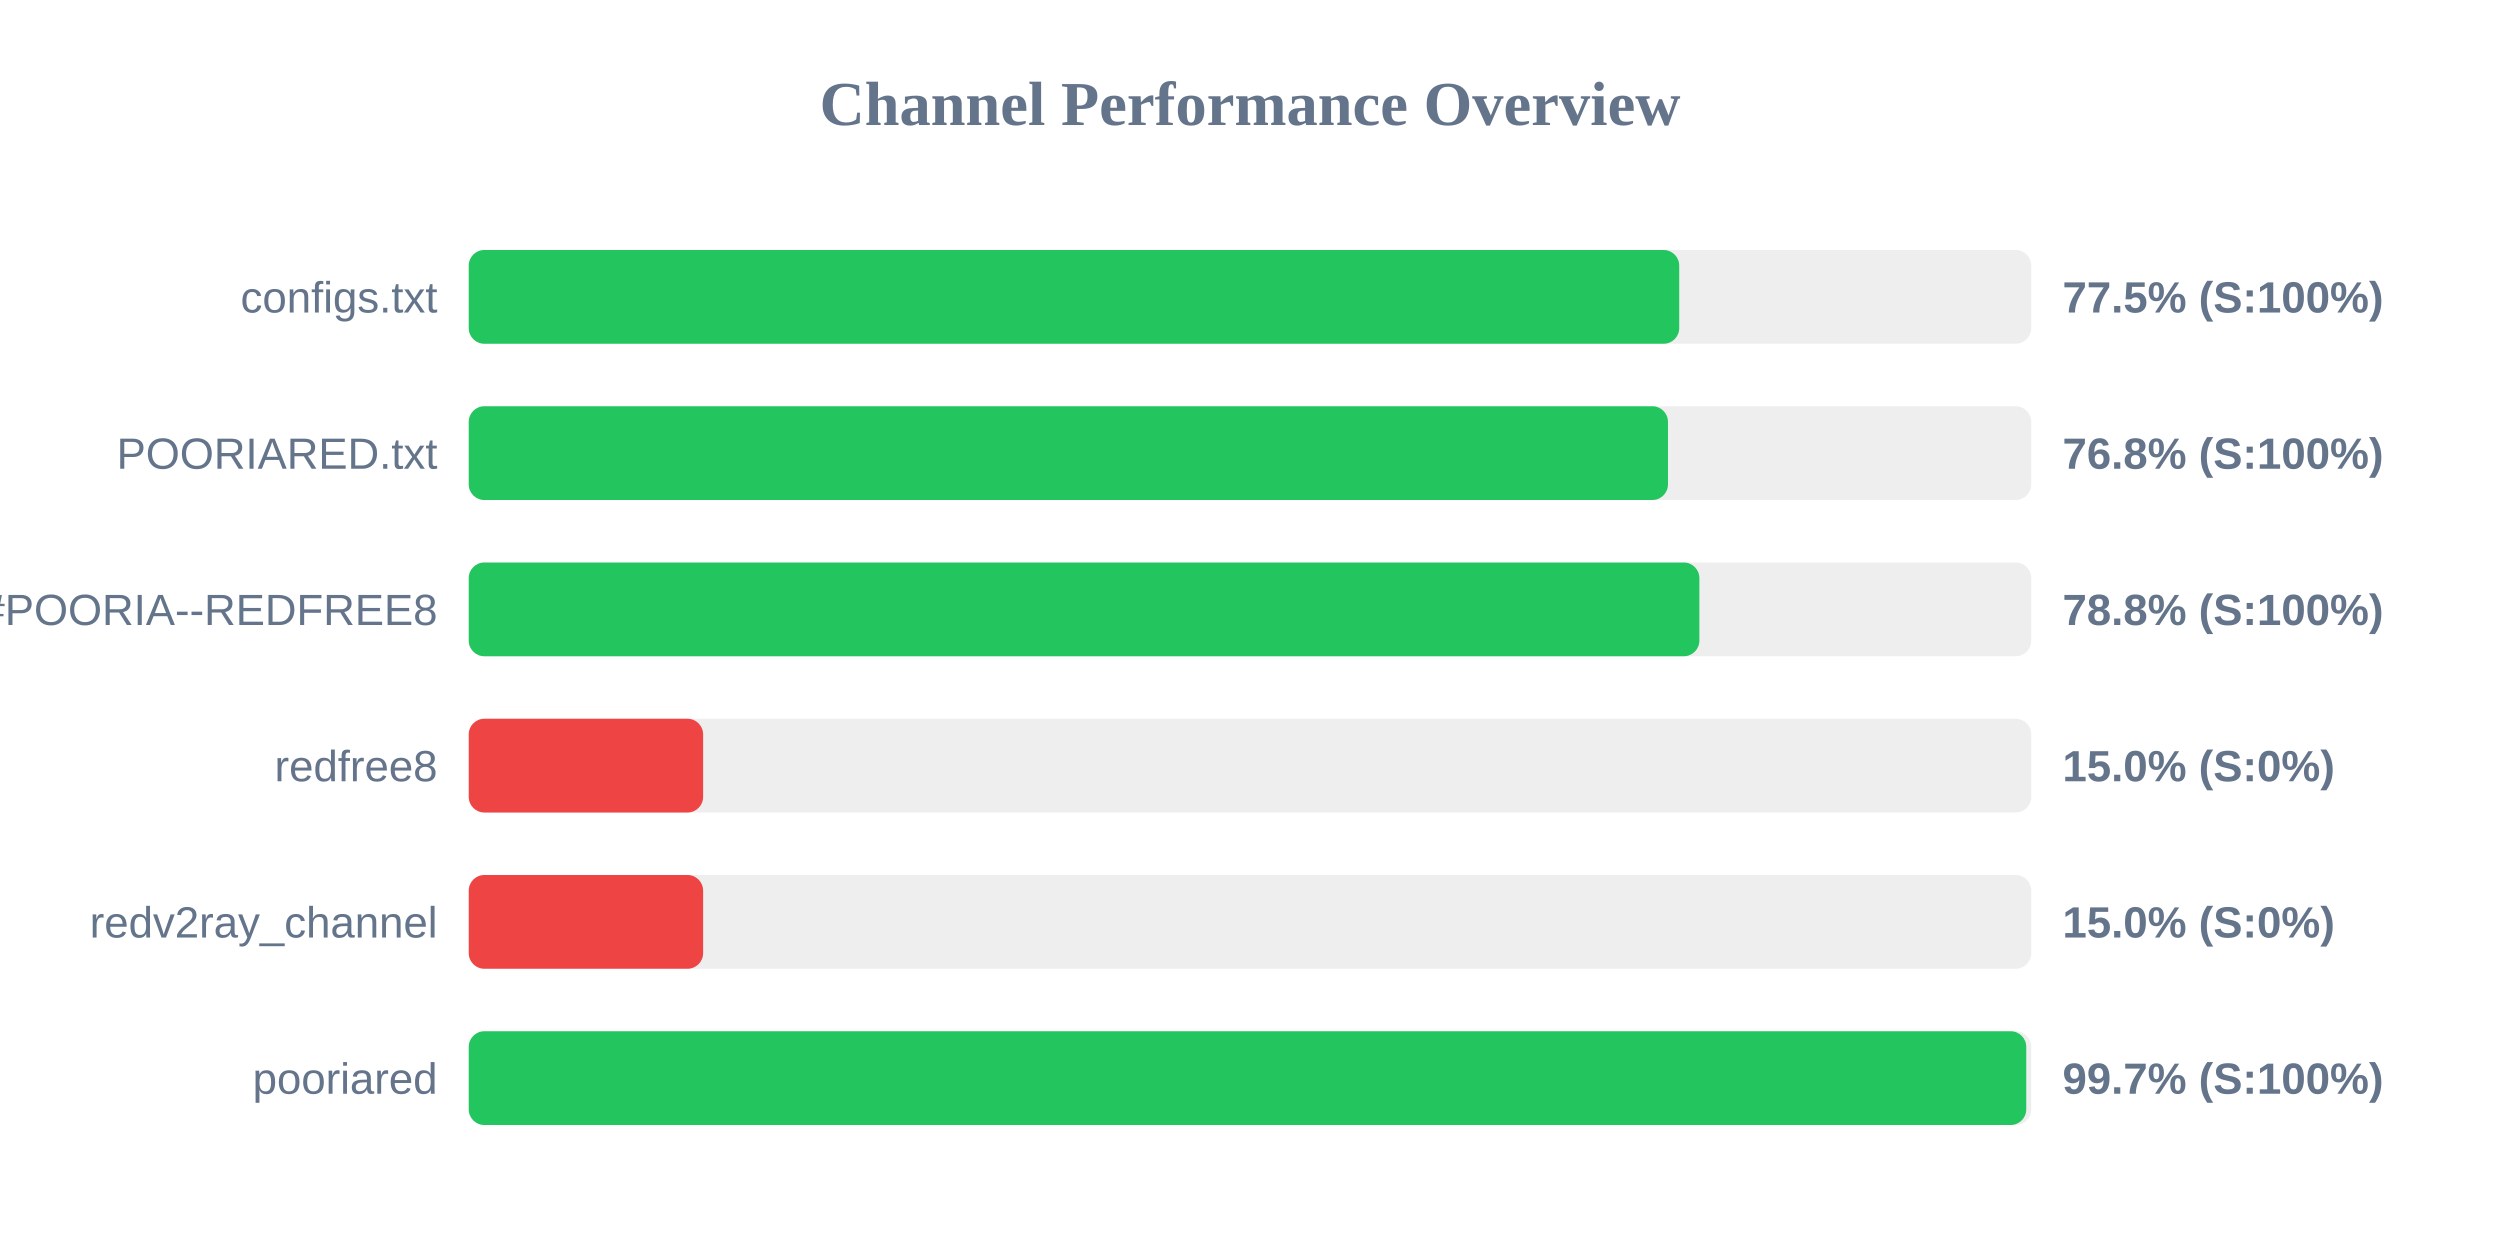
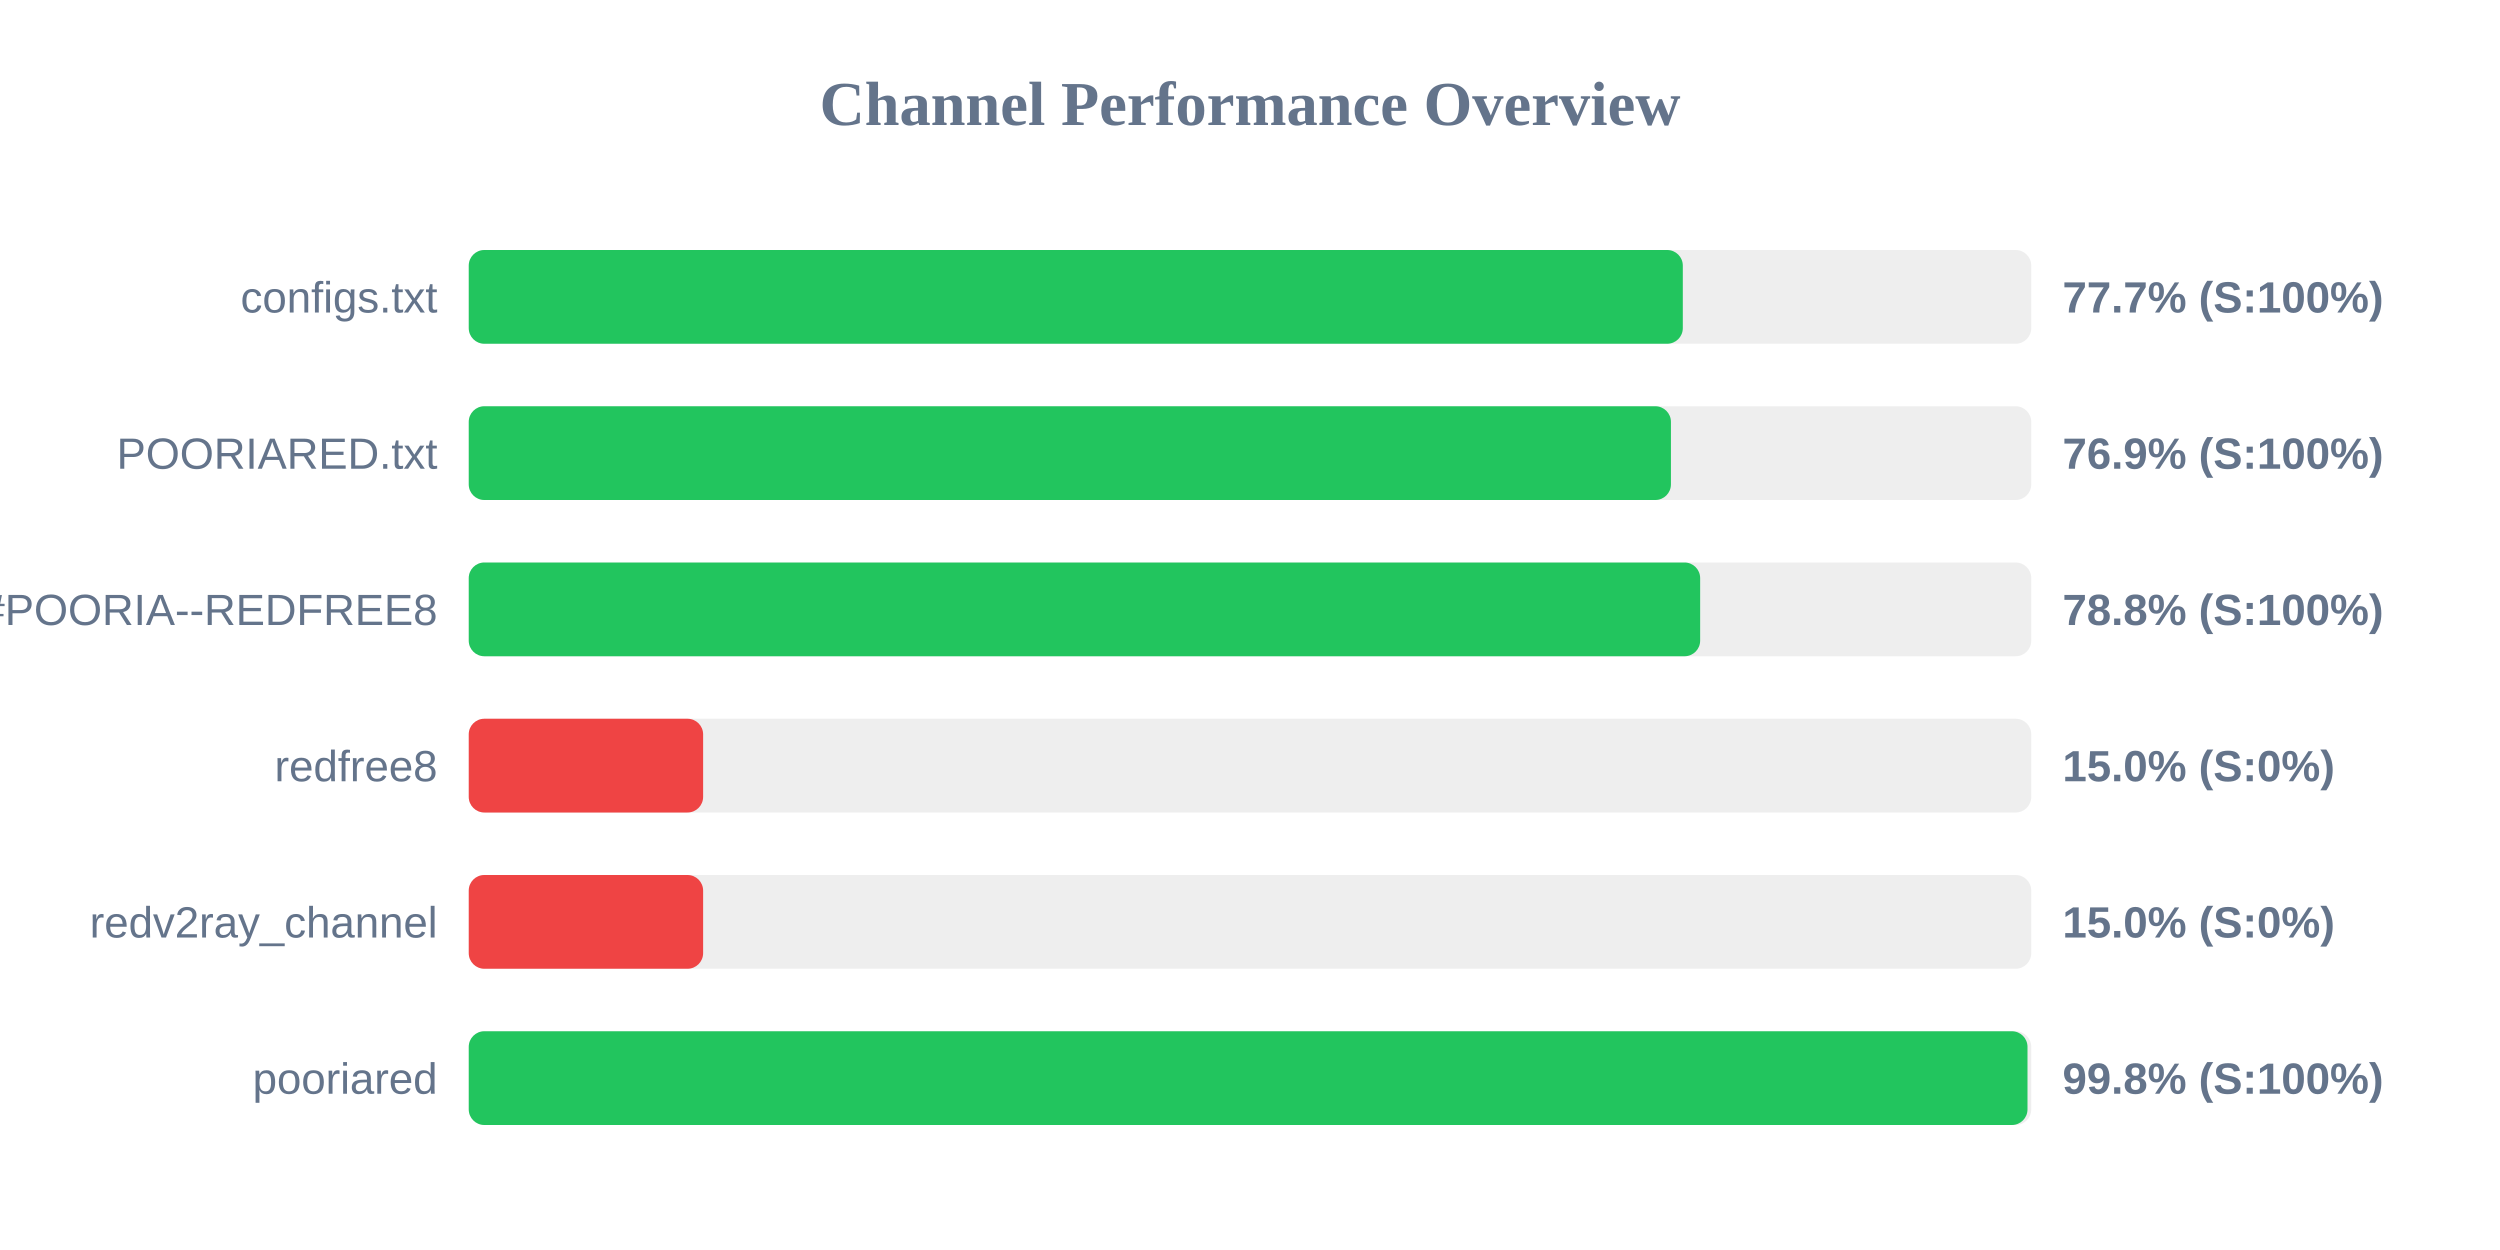
<svg xmlns="http://www.w3.org/2000/svg" width="800" height="400" version="1.1">
  <style>
        .row { font: 14px Arial; fill: #64748b; }
        .score { font: bold 14px Arial; fill: #64748b; }
    </style>
  <text x="400" y="40" text-anchor="middle" font-size="20px" font-weight="bold" fill="#64748b">Channel Performance Overview</text>
  <rect x="150" y="80" width="500" height="30" fill="#eee" rx="5" />
-   <rect x="150" y="80" width="387.35" height="30" fill="#22c55e" rx="5" />
+   <rect x="150" y="80" width="388.5" height="30" fill="#22c55e" rx="5" />
  <text x="140" y="100" text-anchor="end" class="row">configs.txt</text>
-   <text x="660" y="100" text-anchor="start" class="score">77.5% (S:100%)</text>
+   <text x="660" y="100" text-anchor="start" class="score">77.7% (S:100%)</text>
  <rect x="150" y="130" width="500" height="30" fill="#eee" rx="5" />
-   <rect x="150" y="130" width="383.75" height="30" fill="#22c55e" rx="5" />
+   <rect x="150" y="130" width="384.7" height="30" fill="#22c55e" rx="5" />
  <text x="140" y="150" text-anchor="end" class="row">POORIARED.txt</text>
-   <text x="660" y="150" text-anchor="start" class="score">76.8% (S:100%)</text>
+   <text x="660" y="150" text-anchor="start" class="score">76.9% (S:100%)</text>
  <rect x="150" y="180" width="500" height="30" fill="#eee" rx="5" />
-   <rect x="150" y="180" width="393.8" height="30" fill="#22c55e" rx="5" />
+   <rect x="150" y="180" width="394.05" height="30" fill="#22c55e" rx="5" />
  <text x="140" y="200" text-anchor="end" class="row">POORIA--REDFREE8.txt#POORIA--REDFREE8</text>
  <text x="660" y="200" text-anchor="start" class="score">78.8% (S:100%)</text>
  <rect x="150" y="230" width="500" height="30" fill="#eee" rx="5" />
  <rect x="150" y="230" width="75.0" height="30" fill="#ef4444" rx="5" />
  <text x="140" y="250" text-anchor="end" class="row">redfree8</text>
  <text x="660" y="250" text-anchor="start" class="score">15.0% (S:0%)</text>
  <rect x="150" y="280" width="500" height="30" fill="#eee" rx="5" />
  <rect x="150" y="280" width="75.0" height="30" fill="#ef4444" rx="5" />
  <text x="140" y="300" text-anchor="end" class="row">redv2ray_channel</text>
  <text x="660" y="300" text-anchor="start" class="score">15.0% (S:0%)</text>
  <rect x="150" y="330" width="500" height="30" fill="#eee" rx="5" />
-   <rect x="150" y="330" width="498.4" height="30" fill="#22c55e" rx="5" />
+   <rect x="150" y="330" width="498.8" height="30" fill="#22c55e" rx="5" />
  <text x="140" y="350" text-anchor="end" class="row">pooriared</text>
-   <text x="660" y="350" text-anchor="start" class="score">99.7% (S:100%)</text>
+   <text x="660" y="350" text-anchor="start" class="score">99.8% (S:100%)</text>
</svg>
